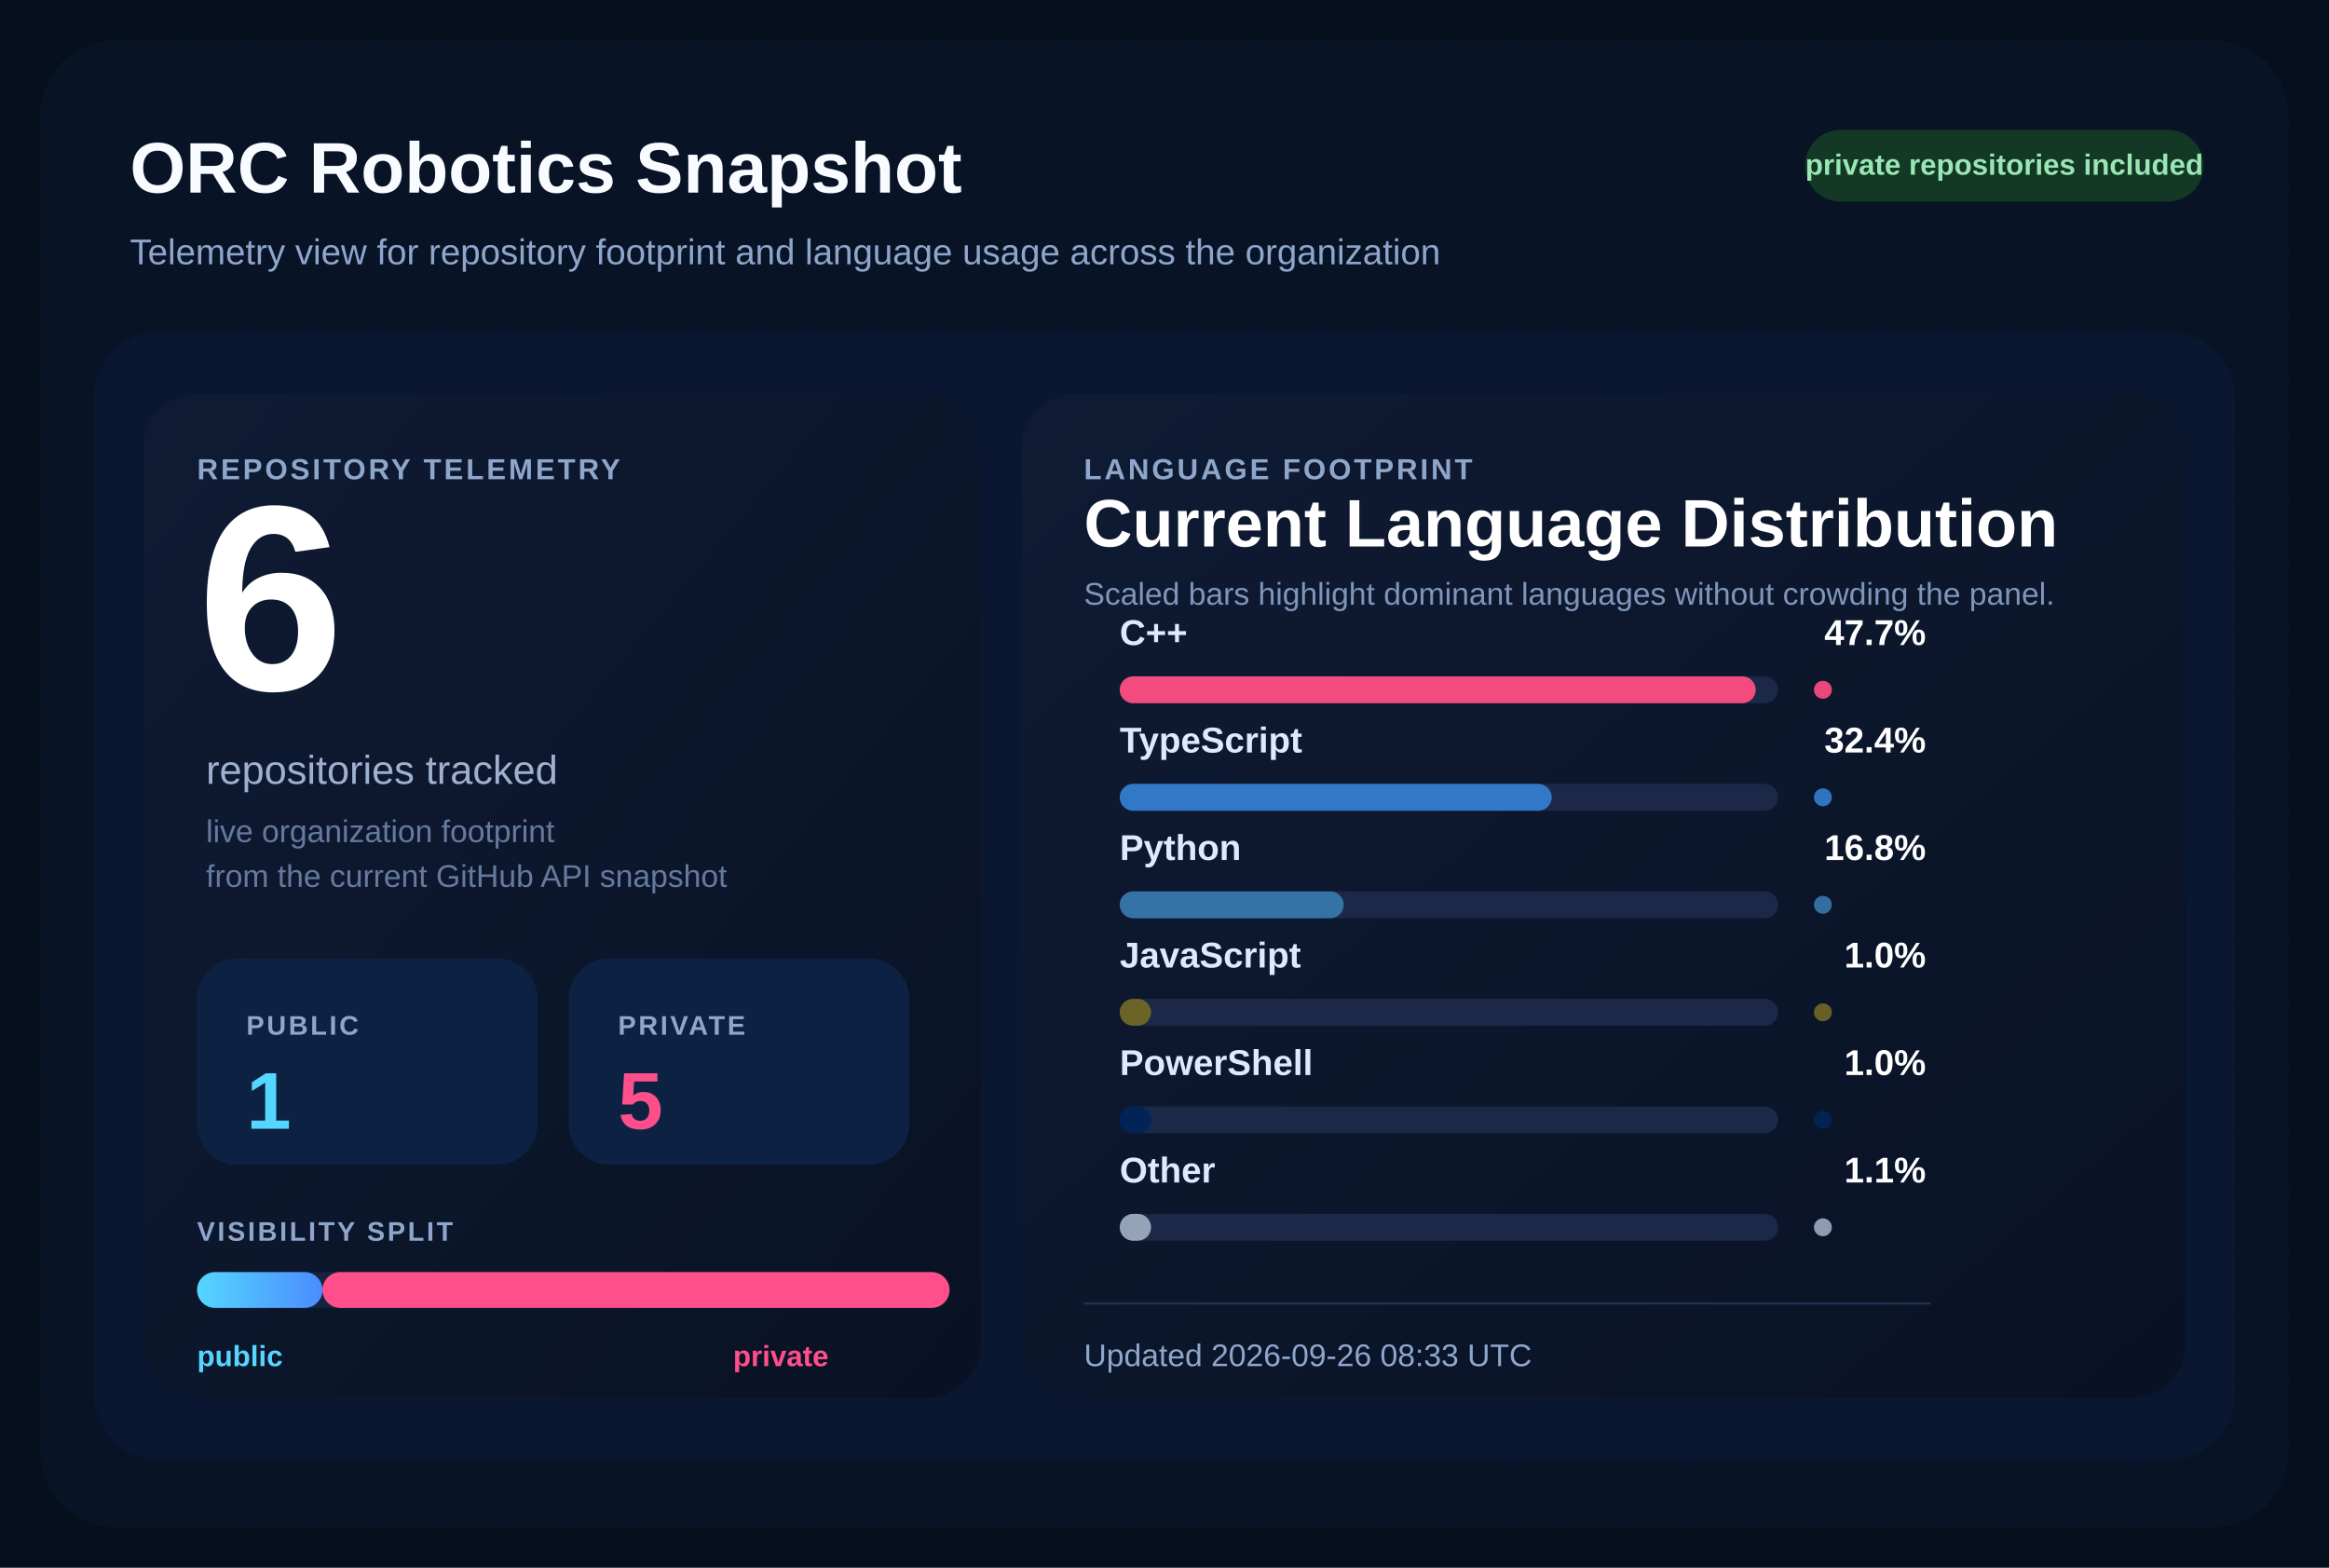
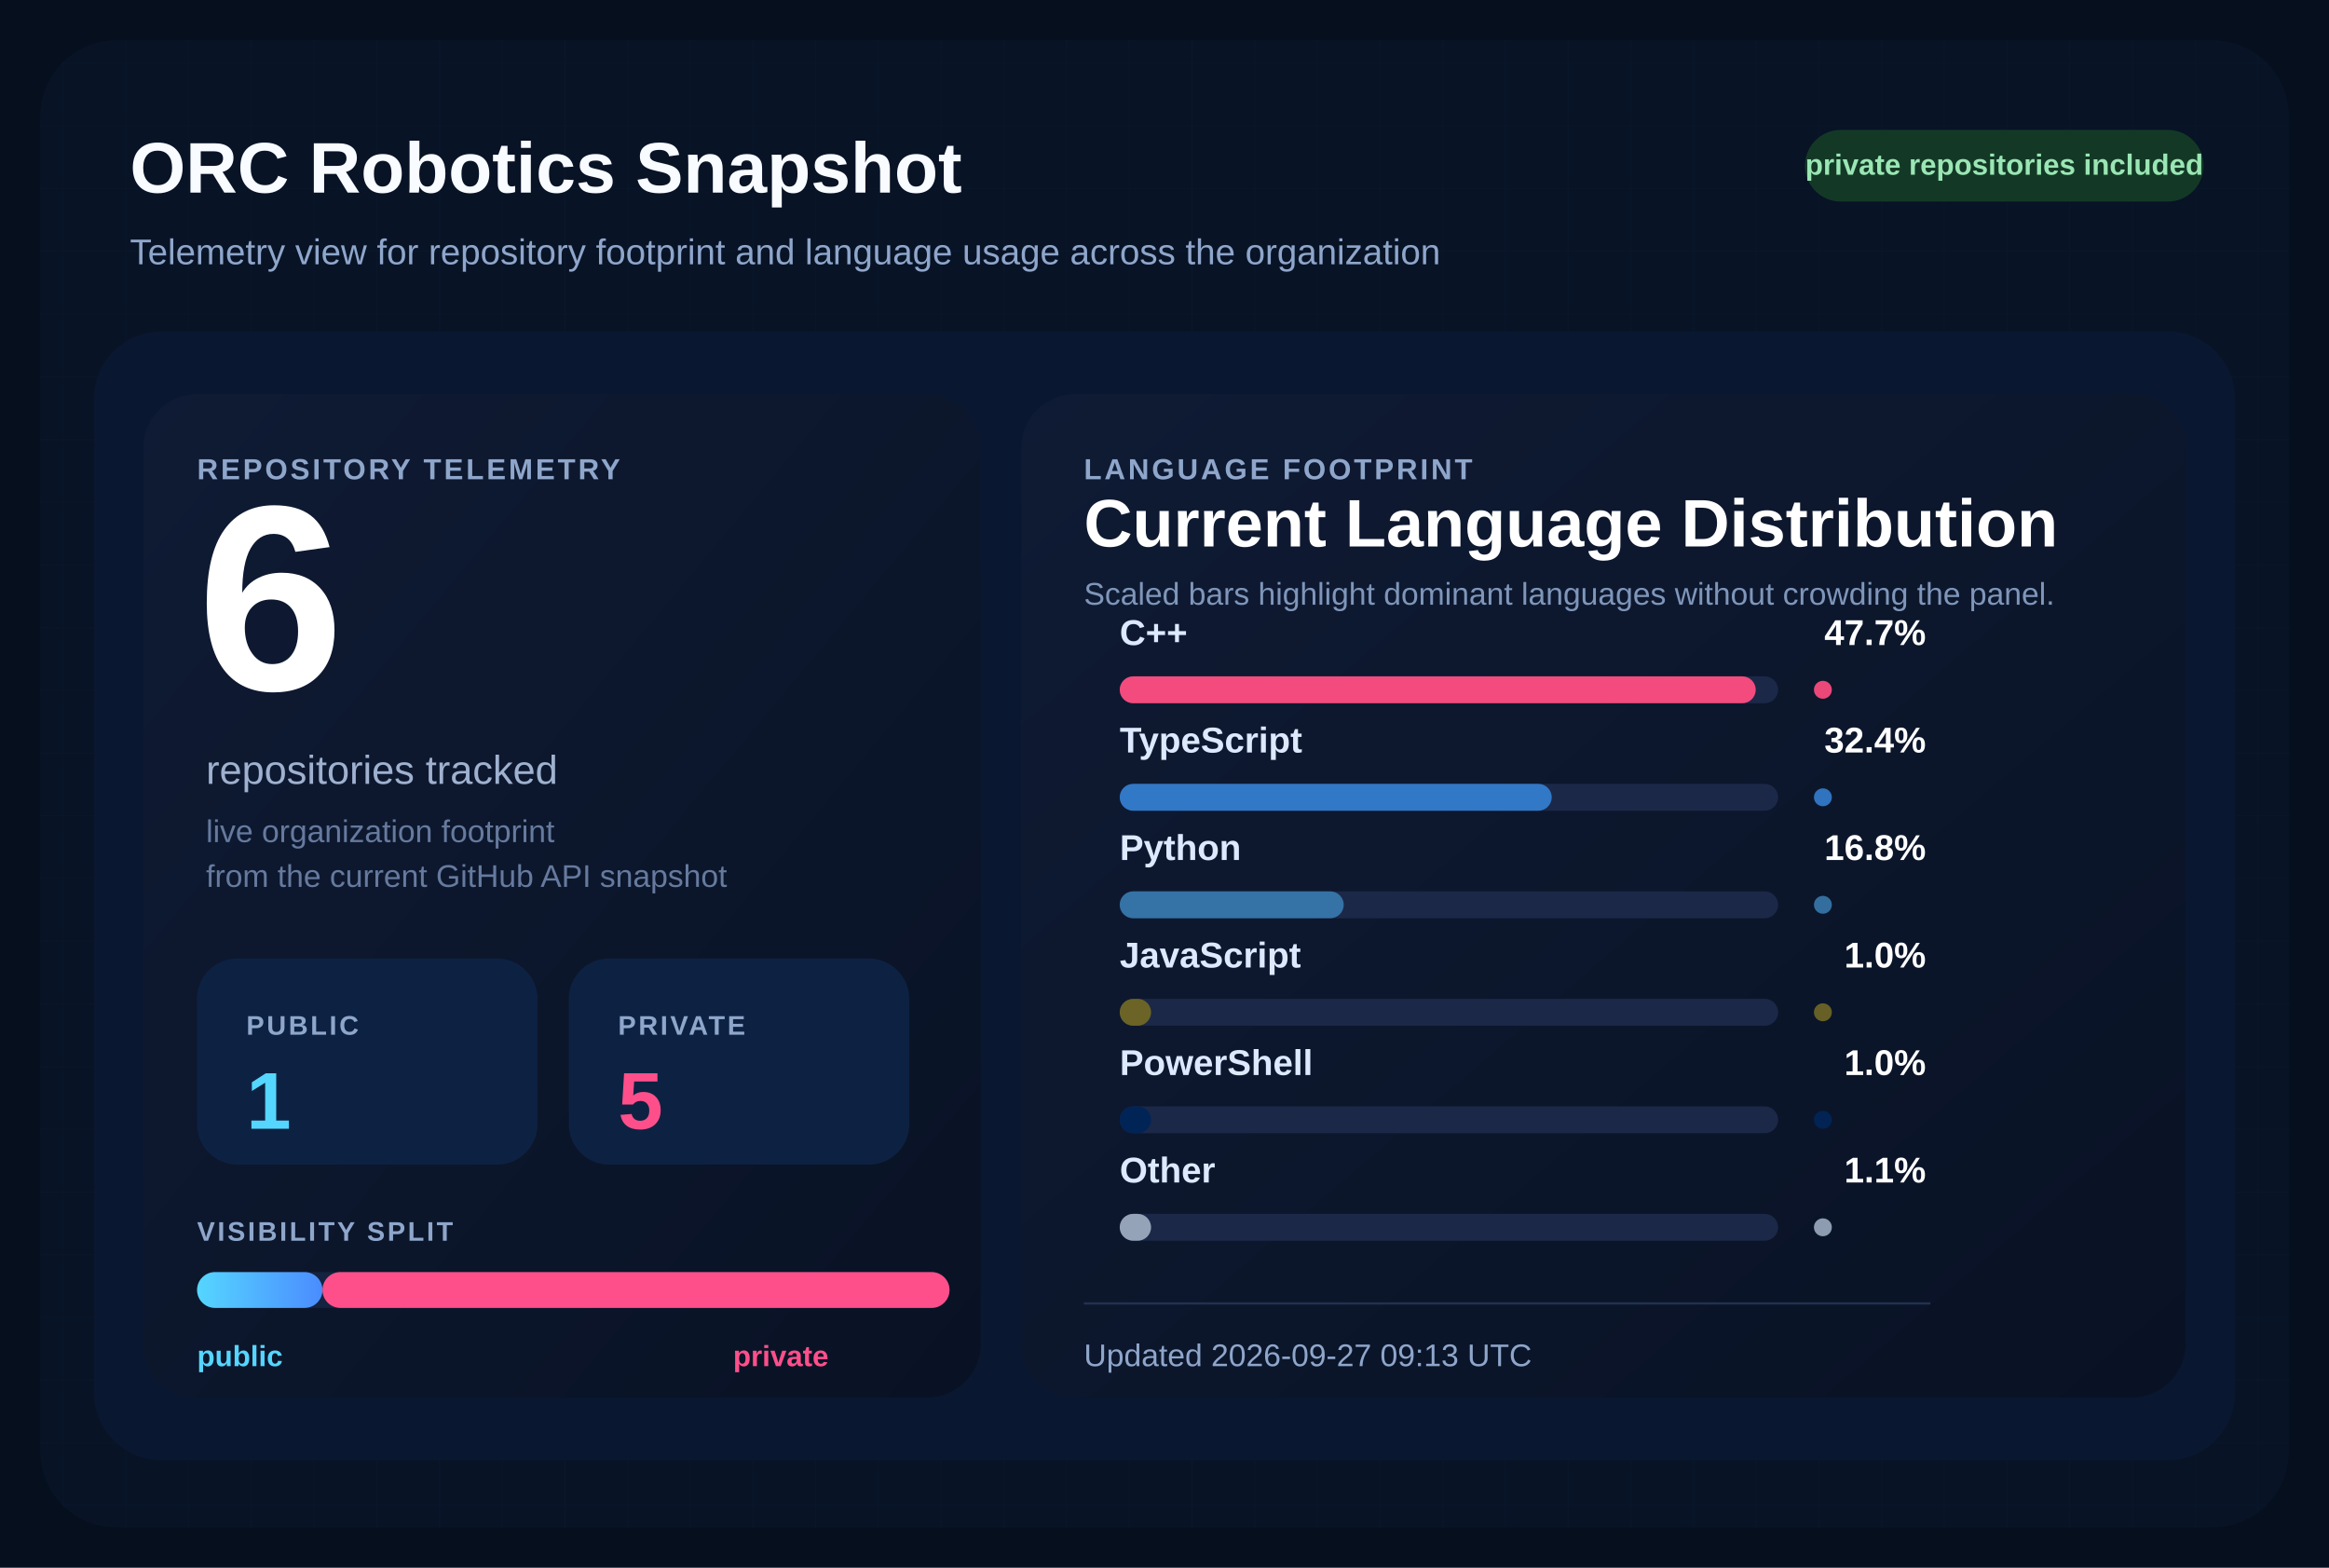
<svg xmlns="http://www.w3.org/2000/svg" width="1040" height="700" viewBox="0 0 1040 700" role="img" aria-labelledby="title desc">
  <defs>
    <pattern id="grid" width="28" height="28" patternUnits="userSpaceOnUse">
      <path d="M 28 0 L 0 0 0 28" fill="none" stroke="#12213d" stroke-width="1" />
    </pattern>
    <linearGradient id="surface" x1="0%" y1="0%" x2="100%" y2="100%">
      <stop offset="0%" stop-color="#0f1b34" />
      <stop offset="100%" stop-color="#091224" />
    </linearGradient>
    <linearGradient id="publicBar" x1="0%" y1="0%" x2="100%" y2="0%">
      <stop offset="0%" stop-color="#55d6ff" />
      <stop offset="100%" stop-color="#4b8cff" />
    </linearGradient>
  </defs>
  <rect width="1040" height="700" fill="#060f1d" />
  <rect x="18" y="18" width="1004" height="664" rx="34" fill="url(#grid)" />
  <rect x="18" y="18" width="1004" height="664" rx="34" fill="#081427" fill-opacity="0.9" />
  <text x="58" y="86" fill="#f8fbff" font-size="32" font-family="Segoe UI, Arial, sans-serif" font-weight="700">
    ORC Robotics Snapshot
  </text>
  <text x="58" y="118" fill="#8fa6cb" font-size="16" font-family="Segoe UI, Arial, sans-serif">
    Telemetry view for repository footprint and language usage across the organization
  </text>
  <rect x="806" y="58" width="178" height="32" rx="16" fill="#133926" />
  <text x="895" y="78" fill="#9ae6b4" font-size="13" font-family="Segoe UI, Arial, sans-serif" font-weight="700" text-anchor="middle">
    private repositories included
  </text>
  <rect x="42" y="148" width="956" height="504" rx="30" fill="#0a1730" />
  <rect x="64" y="176" width="374" height="448" rx="24" fill="url(#surface)" />
  <rect x="456" y="176" width="520" height="448" rx="24" fill="url(#surface)" />
  <text x="88" y="214" fill="#8fa6cb" font-size="13" font-family="Segoe UI, Arial, sans-serif" font-weight="700" letter-spacing="1.2">
    REPOSITORY TELEMETRY
  </text>
  <text x="88" y="308" fill="#ffffff" font-size="118" font-family="Segoe UI, Arial, sans-serif" font-weight="700">
    6
  </text>
  <text x="92" y="350" fill="#9fb1cf" font-size="18" font-family="Segoe UI, Arial, sans-serif">
    repositories tracked
  </text>
  <text x="92" y="376" fill="#667a9e" font-size="14" font-family="Segoe UI, Arial, sans-serif">
    live organization footprint
  </text>
  <text x="92" y="396" fill="#667a9e" font-size="14" font-family="Segoe UI, Arial, sans-serif">
    from the current GitHub API snapshot
  </text>
  <rect x="88" y="428" width="152" height="92" rx="18" fill="#0d2242" />
  <text x="110" y="462" fill="#8fa6cb" font-size="12" font-family="Segoe UI, Arial, sans-serif" font-weight="700" letter-spacing="1.1">
    PUBLIC
  </text>
  <text x="110" y="504" fill="#55d6ff" font-size="36" font-family="Segoe UI, Arial, sans-serif" font-weight="700">
    1
  </text>
  <rect x="254" y="428" width="152" height="92" rx="18" fill="#0d2242" />
  <text x="276" y="462" fill="#8fa6cb" font-size="12" font-family="Segoe UI, Arial, sans-serif" font-weight="700" letter-spacing="1.1">
    PRIVATE
  </text>
  <text x="276" y="504" fill="#ff4f8b" font-size="36" font-family="Segoe UI, Arial, sans-serif" font-weight="700">
    5
  </text>
  <text x="88" y="554" fill="#8fa6cb" font-size="12" font-family="Segoe UI, Arial, sans-serif" font-weight="700" letter-spacing="1.1">
    VISIBILITY SPLIT
  </text>
  <rect x="88" y="568" width="336" height="16" rx="8" fill="#142340" />
  <rect x="88" y="568" width="56.00" height="16" rx="8" fill="url(#publicBar)" />
  <rect x="144.00" y="568" width="280.00" height="16" rx="8" fill="#ff4f8b" />
  <text x="88" y="610" fill="#55d6ff" font-size="13" font-family="Segoe UI, Arial, sans-serif" font-weight="700">
    public
  </text>
  <text x="370" y="610" fill="#ff4f8b" font-size="13" font-family="Segoe UI, Arial, sans-serif" font-weight="700" text-anchor="end">
    private
  </text>
  <text x="484" y="214" fill="#8fa6cb" font-size="13" font-family="Segoe UI, Arial, sans-serif" font-weight="700" letter-spacing="1.2">
    LANGUAGE FOOTPRINT
  </text>
  <text x="484" y="244" fill="#ffffff" font-size="30" font-family="Segoe UI, Arial, sans-serif" font-weight="700">
    Current Language Distribution
  </text>
  <text x="484" y="270" fill="#7f96ba" font-size="14" font-family="Segoe UI, Arial, sans-serif">
    Scaled bars highlight dominant languages without crowding the panel.
  </text>
  <g transform="translate(0,288)">
    <text x="500" y="0" fill="#dce9ff" font-size="16" font-family="Segoe UI, Arial, sans-serif" font-weight="600">
        C++
        </text>
    <text x="860" y="0" fill="#ffffff" font-size="16" font-family="Segoe UI, Arial, sans-serif" font-weight="700" text-anchor="end">
        47.7%
        </text>
    <rect x="500" y="14" width="294" height="12" rx="6" fill="#1b2848" />
    <rect x="500" y="14" width="284.00" height="12" rx="6" fill="#f34b7d" />
    <circle cx="814" cy="20" r="4" fill="#f34b7d" opacity="0.95" />
  </g>
  <g transform="translate(0,336)">
    <text x="500" y="0" fill="#dce9ff" font-size="16" font-family="Segoe UI, Arial, sans-serif" font-weight="600">
        TypeScript
        </text>
    <text x="860" y="0" fill="#ffffff" font-size="16" font-family="Segoe UI, Arial, sans-serif" font-weight="700" text-anchor="end">
        32.4%
        </text>
    <rect x="500" y="14" width="294" height="12" rx="6" fill="#1b2848" />
    <rect x="500" y="14" width="192.91" height="12" rx="6" fill="#3178c6" />
    <circle cx="814" cy="20" r="4" fill="#3178c6" opacity="0.95" />
  </g>
  <g transform="translate(0,384)">
    <text x="500" y="0" fill="#dce9ff" font-size="16" font-family="Segoe UI, Arial, sans-serif" font-weight="600">
        Python
        </text>
    <text x="860" y="0" fill="#ffffff" font-size="16" font-family="Segoe UI, Arial, sans-serif" font-weight="700" text-anchor="end">
        16.8%
        </text>
    <rect x="500" y="14" width="294" height="12" rx="6" fill="#1b2848" />
    <rect x="500" y="14" width="100.03" height="12" rx="6" fill="#3572A5" />
    <circle cx="814" cy="20" r="4" fill="#3572A5" opacity="0.95" />
  </g>
  <g transform="translate(0,432)">
    <text x="500" y="0" fill="#dce9ff" font-size="16" font-family="Segoe UI, Arial, sans-serif" font-weight="600">
        JavaScript
        </text>
    <text x="860" y="0" fill="#ffffff" font-size="16" font-family="Segoe UI, Arial, sans-serif" font-weight="700" text-anchor="end">
        1.0%
        </text>
    <rect x="500" y="14" width="294" height="12" rx="6" fill="#1b2848" />
    <rect x="500" y="14" width="14.00" height="12" rx="6" fill="#6b6426" />
    <circle cx="814" cy="20" r="4" fill="#6b6426" opacity="0.95" />
  </g>
  <g transform="translate(0,480)">
    <text x="500" y="0" fill="#dce9ff" font-size="16" font-family="Segoe UI, Arial, sans-serif" font-weight="600">
        PowerShell
        </text>
    <text x="860" y="0" fill="#ffffff" font-size="16" font-family="Segoe UI, Arial, sans-serif" font-weight="700" text-anchor="end">
        1.0%
        </text>
    <rect x="500" y="14" width="294" height="12" rx="6" fill="#1b2848" />
    <rect x="500" y="14" width="14.00" height="12" rx="6" fill="#012456" />
    <circle cx="814" cy="20" r="4" fill="#012456" opacity="0.95" />
  </g>
  <g transform="translate(0,528)">
    <text x="500" y="0" fill="#dce9ff" font-size="16" font-family="Segoe UI, Arial, sans-serif" font-weight="600">
        Other
        </text>
    <text x="860" y="0" fill="#ffffff" font-size="16" font-family="Segoe UI, Arial, sans-serif" font-weight="700" text-anchor="end">
        1.1%
        </text>
    <rect x="500" y="14" width="294" height="12" rx="6" fill="#1b2848" />
    <rect x="500" y="14" width="14.00" height="12" rx="6" fill="#94a3b8" />
    <circle cx="814" cy="20" r="4" fill="#94a3b8" opacity="0.95" />
  </g>
  <line x1="484" y1="582" x2="862" y2="582" stroke="#22314f" stroke-width="1" />
  <text x="484" y="610" fill="#8fa6cb" font-size="14" font-family="Segoe UI, Arial, sans-serif">
-     Updated 2026-09-26 08:33 UTC
+     Updated 2026-09-27 09:13 UTC
  </text>
</svg>
